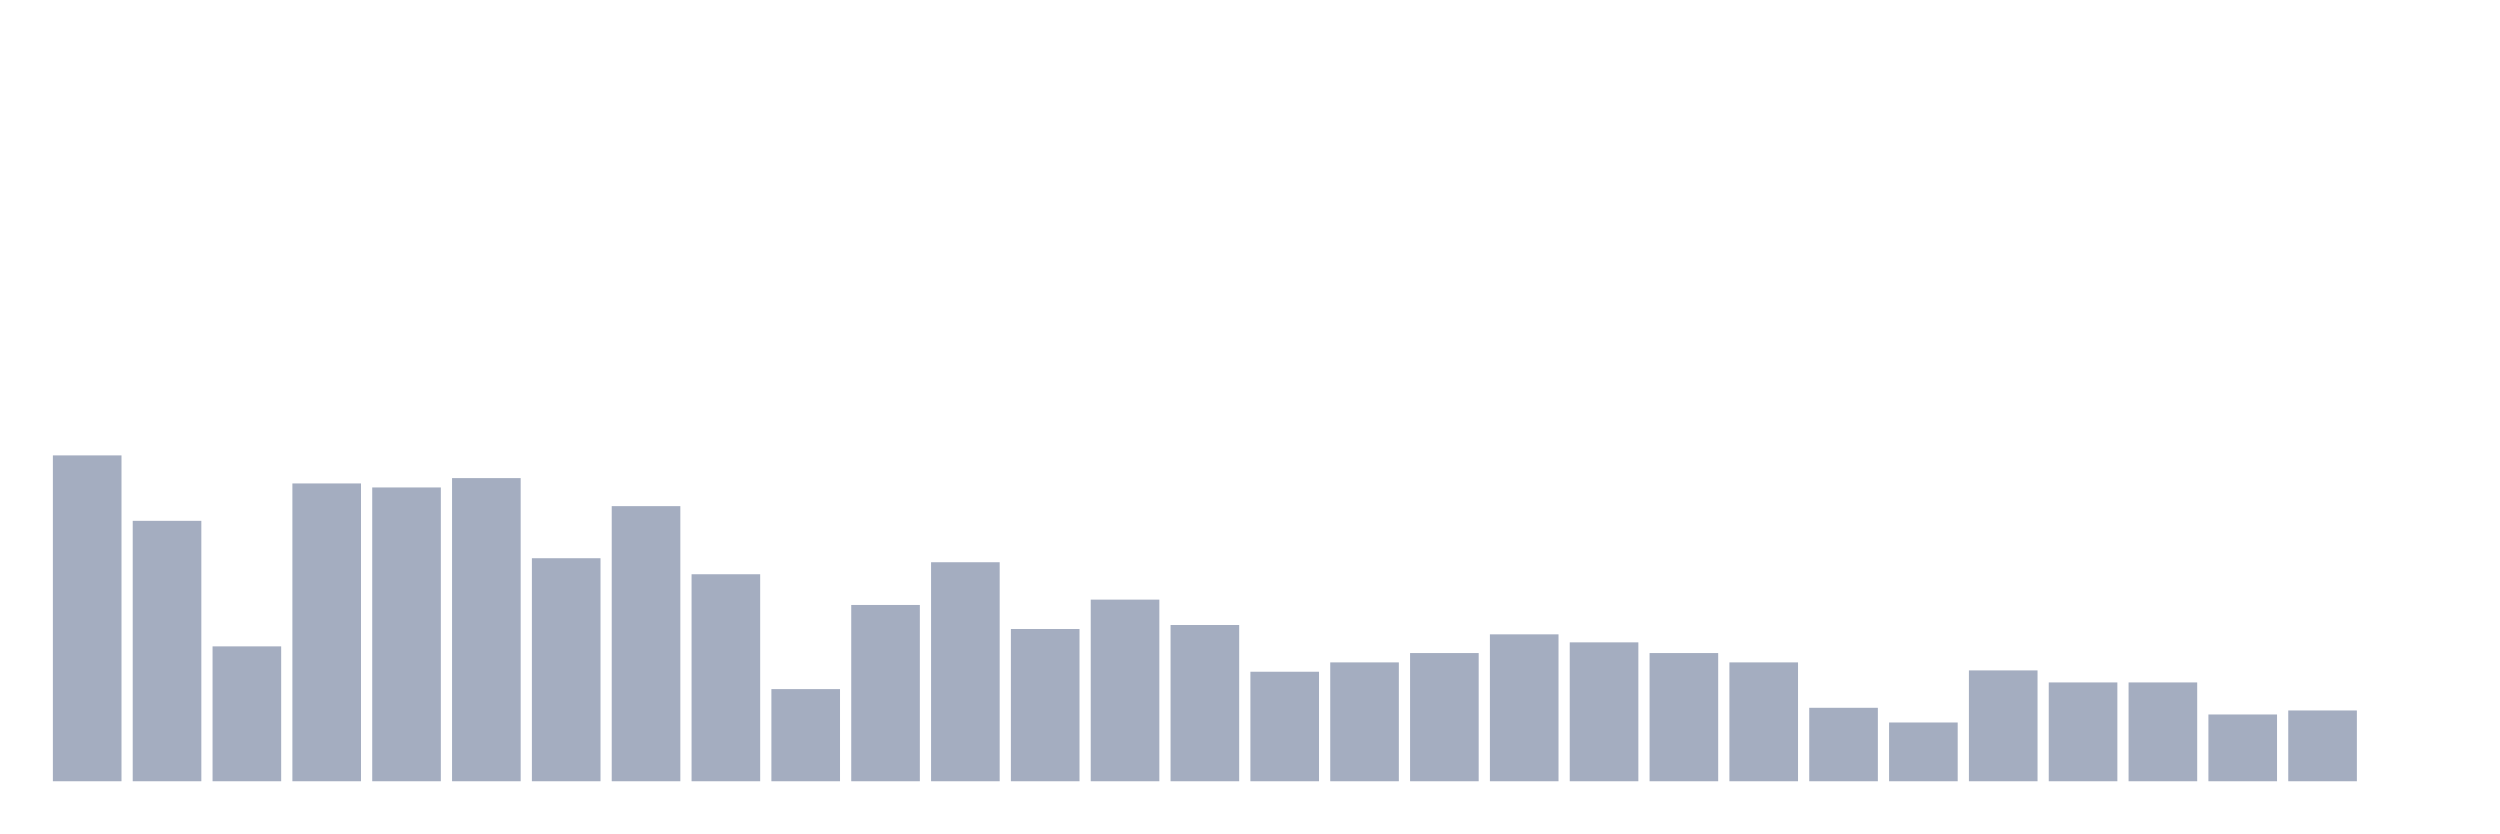
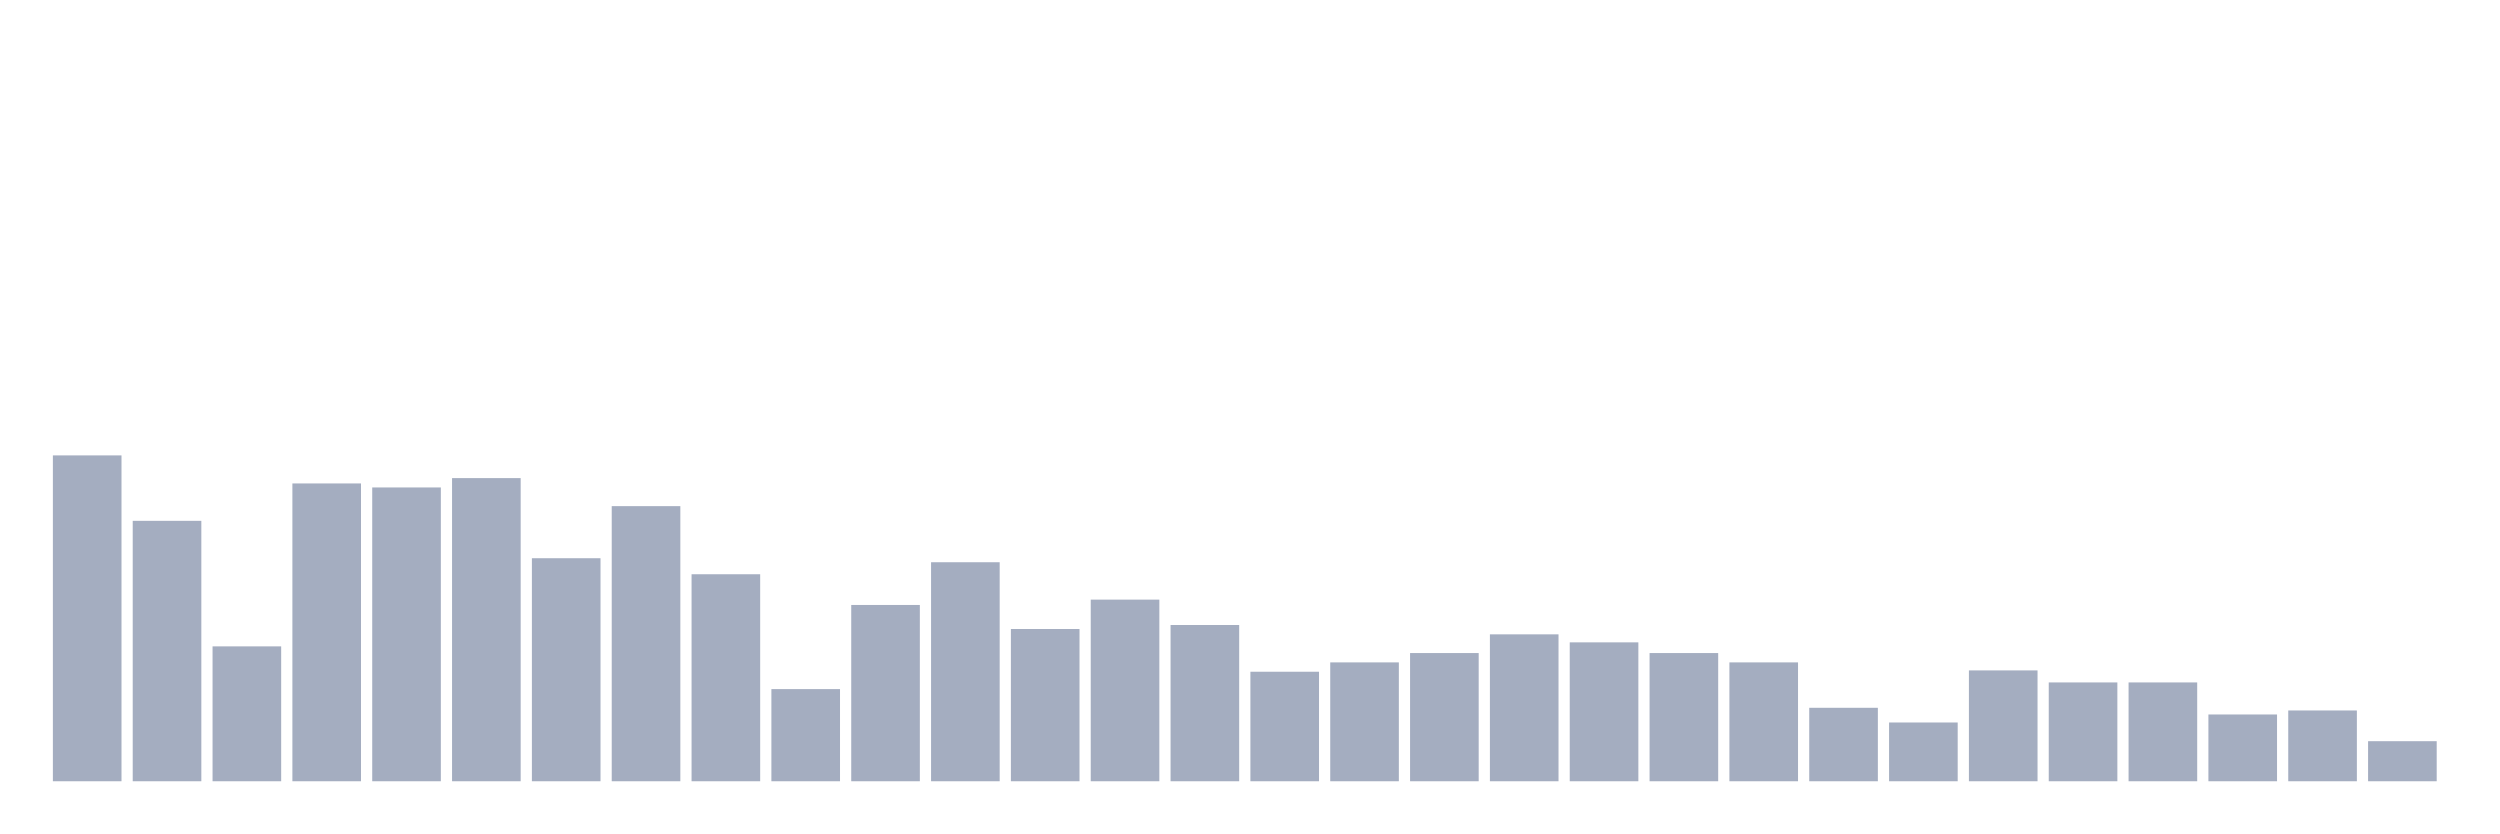
<svg xmlns="http://www.w3.org/2000/svg" viewBox="0 0 480 160">
  <g transform="translate(10,10)">
    <rect class="bar" x="0.153" width="13.175" y="77.436" height="62.564" fill="rgb(164,173,192)" />
    <rect class="bar" x="15.482" width="13.175" y="90" height="50" fill="rgb(164,173,192)" />
    <rect class="bar" x="30.81" width="13.175" y="114.103" height="25.897" fill="rgb(164,173,192)" />
    <rect class="bar" x="46.138" width="13.175" y="82.821" height="57.179" fill="rgb(164,173,192)" />
    <rect class="bar" x="61.466" width="13.175" y="83.59" height="56.41" fill="rgb(164,173,192)" />
    <rect class="bar" x="76.794" width="13.175" y="81.795" height="58.205" fill="rgb(164,173,192)" />
    <rect class="bar" x="92.123" width="13.175" y="97.179" height="42.821" fill="rgb(164,173,192)" />
    <rect class="bar" x="107.451" width="13.175" y="87.179" height="52.821" fill="rgb(164,173,192)" />
    <rect class="bar" x="122.779" width="13.175" y="100.256" height="39.744" fill="rgb(164,173,192)" />
    <rect class="bar" x="138.107" width="13.175" y="122.308" height="17.692" fill="rgb(164,173,192)" />
    <rect class="bar" x="153.436" width="13.175" y="106.154" height="33.846" fill="rgb(164,173,192)" />
    <rect class="bar" x="168.764" width="13.175" y="97.949" height="42.051" fill="rgb(164,173,192)" />
    <rect class="bar" x="184.092" width="13.175" y="110.769" height="29.231" fill="rgb(164,173,192)" />
    <rect class="bar" x="199.42" width="13.175" y="105.128" height="34.872" fill="rgb(164,173,192)" />
    <rect class="bar" x="214.748" width="13.175" y="110" height="30" fill="rgb(164,173,192)" />
    <rect class="bar" x="230.077" width="13.175" y="118.974" height="21.026" fill="rgb(164,173,192)" />
    <rect class="bar" x="245.405" width="13.175" y="117.179" height="22.821" fill="rgb(164,173,192)" />
    <rect class="bar" x="260.733" width="13.175" y="115.385" height="24.615" fill="rgb(164,173,192)" />
    <rect class="bar" x="276.061" width="13.175" y="111.795" height="28.205" fill="rgb(164,173,192)" />
    <rect class="bar" x="291.39" width="13.175" y="113.333" height="26.667" fill="rgb(164,173,192)" />
    <rect class="bar" x="306.718" width="13.175" y="115.385" height="24.615" fill="rgb(164,173,192)" />
    <rect class="bar" x="322.046" width="13.175" y="117.179" height="22.821" fill="rgb(164,173,192)" />
    <rect class="bar" x="337.374" width="13.175" y="125.897" height="14.103" fill="rgb(164,173,192)" />
    <rect class="bar" x="352.702" width="13.175" y="128.718" height="11.282" fill="rgb(164,173,192)" />
    <rect class="bar" x="368.031" width="13.175" y="118.718" height="21.282" fill="rgb(164,173,192)" />
    <rect class="bar" x="383.359" width="13.175" y="121.026" height="18.974" fill="rgb(164,173,192)" />
    <rect class="bar" x="398.687" width="13.175" y="121.026" height="18.974" fill="rgb(164,173,192)" />
    <rect class="bar" x="414.015" width="13.175" y="127.179" height="12.821" fill="rgb(164,173,192)" />
    <rect class="bar" x="429.344" width="13.175" y="126.41" height="13.59" fill="rgb(164,173,192)" />
-     <rect class="bar" x="444.672" width="13.175" y="140" height="0" fill="rgb(164,173,192)" />
+     <rect class="bar" x="444.672" width="13.175" y="132.308" height="7.692" fill="rgb(164,173,192)" />
  </g>
</svg>
